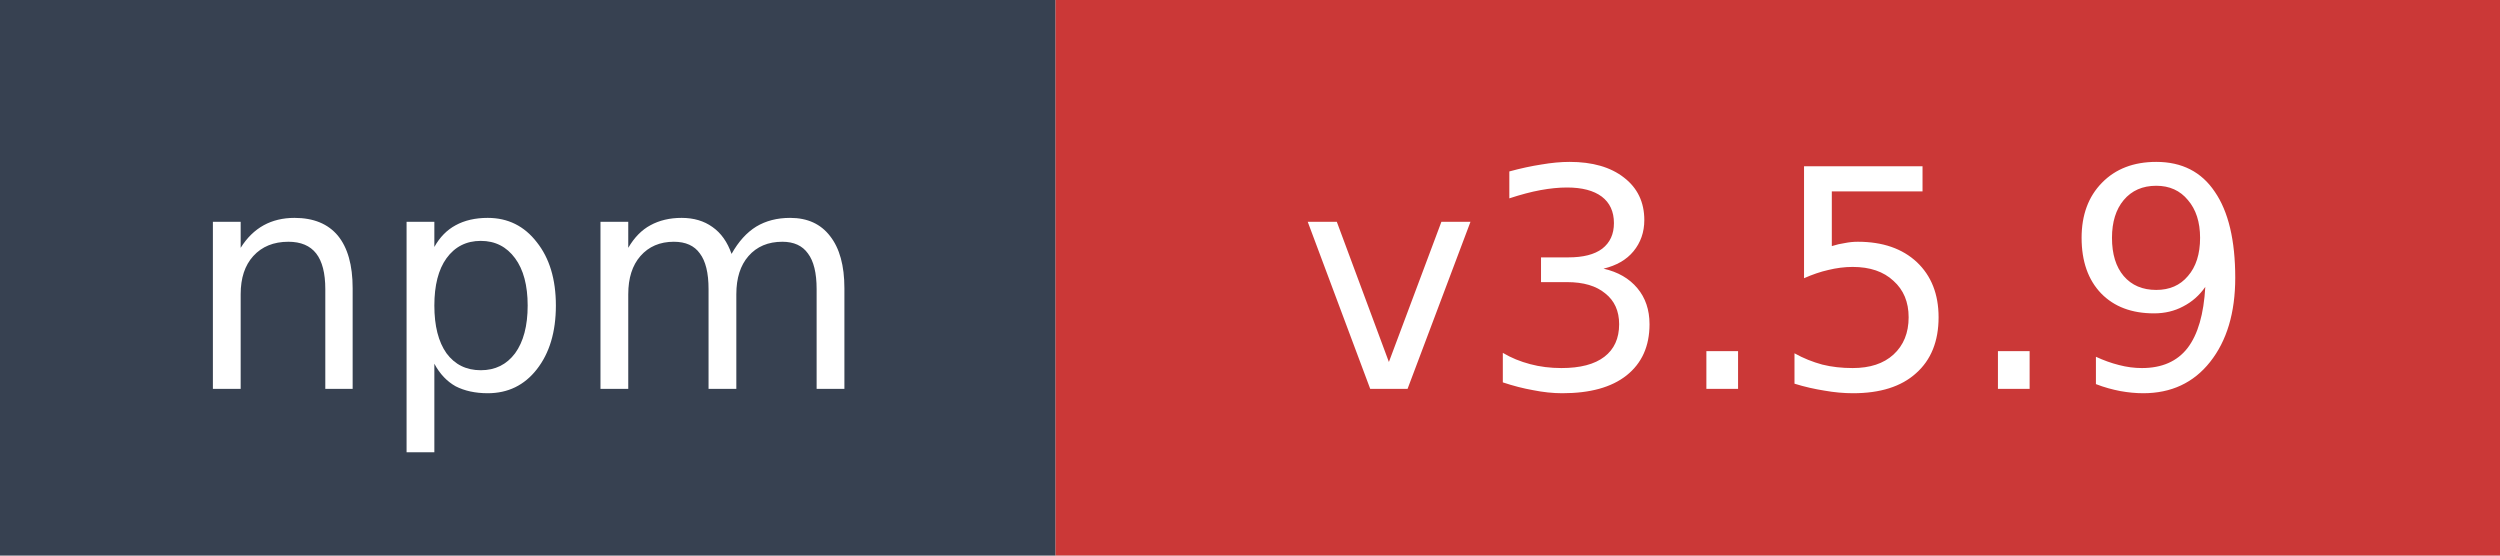
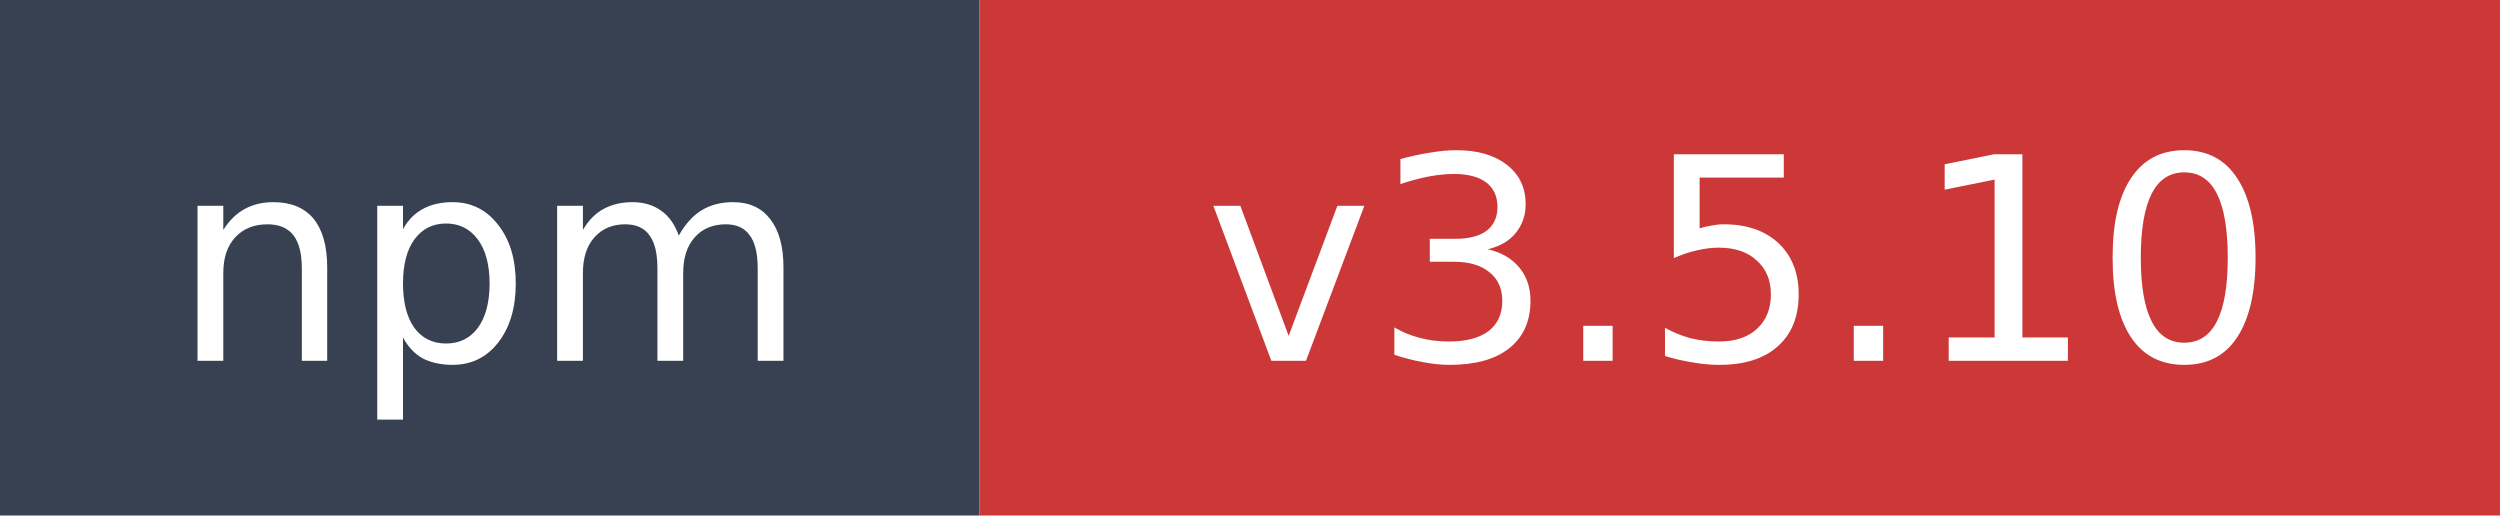
- <svg xmlns="http://www.w3.org/2000/svg" width="90" height="20" role="img" aria-label="npm: v3.5.9">
+ <svg xmlns="http://www.w3.org/2000/svg" width="97" height="20" role="img" aria-label="npm: v3.5.10">
  <rect width="38" height="20" fill="#374151" />
-   <rect x="38" width="52" height="20" fill="#cb3837" />
+   <rect x="38" width="59" height="20" fill="#cb3837" />
  <text x="19" y="14" fill="#ffffff" font-family="Verdana,Geneva,DejaVu Sans,sans-serif" font-size="11" text-anchor="middle">npm</text>
-   <text x="64" y="14" fill="#ffffff" font-family="Verdana,Geneva,DejaVu Sans,sans-serif" font-size="11" text-anchor="middle">v3.5.9</text>
+   <text x="67.5" y="14" fill="#ffffff" font-family="Verdana,Geneva,DejaVu Sans,sans-serif" font-size="11" text-anchor="middle">v3.5.10</text>
</svg>
